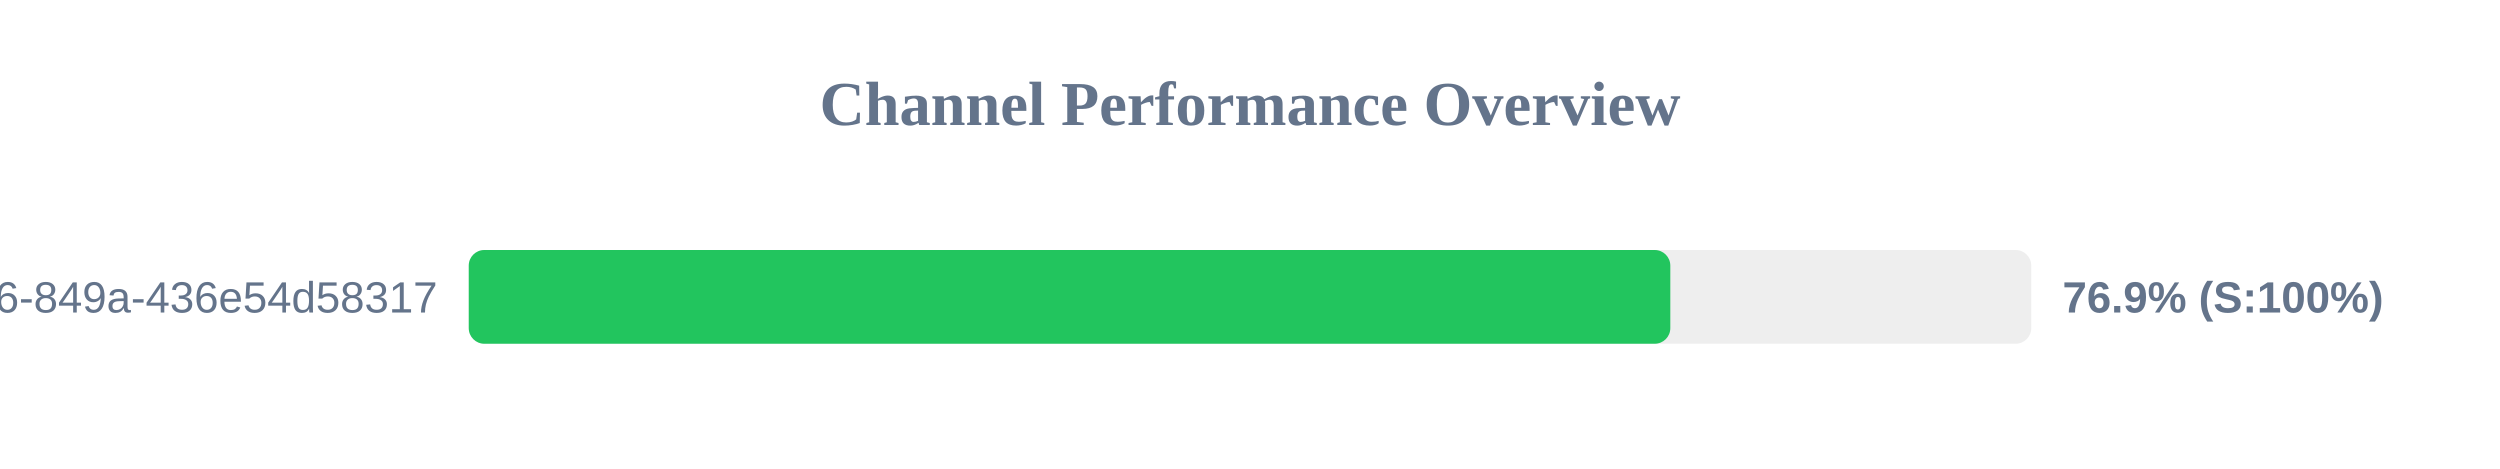
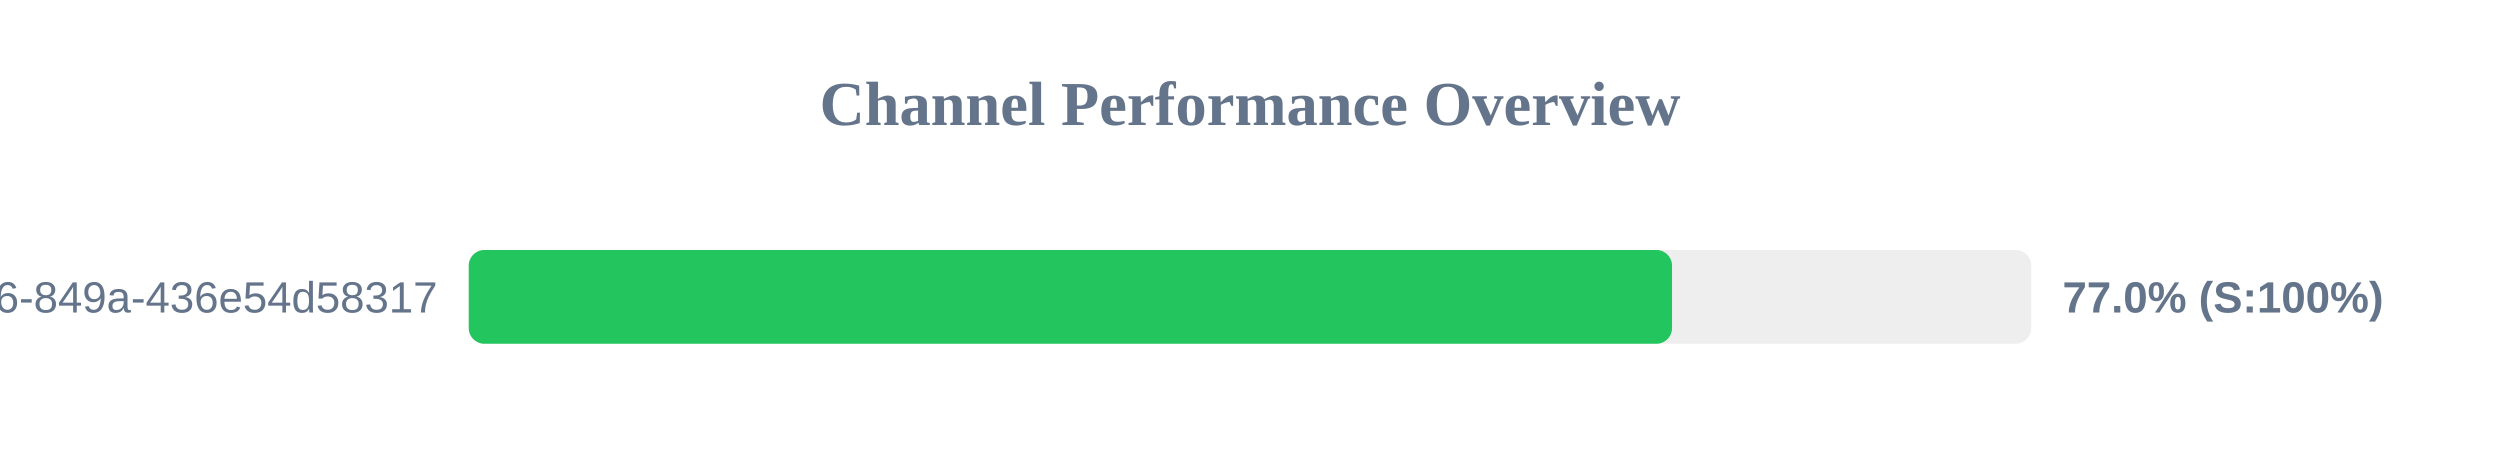
<svg xmlns="http://www.w3.org/2000/svg" width="800" height="150" version="1.1">
  <style>
        .row { font: 14px Arial; fill: #64748b; }
        .score { font: bold 14px Arial; fill: #64748b; }
    </style>
  <text x="400" y="40" text-anchor="middle" font-size="20px" font-weight="bold" fill="#64748b">Channel Performance Overview</text>
  <rect x="150" y="80" width="500" height="30" fill="#eee" rx="5" />
-   <rect x="150" y="80" width="384.5" height="30" fill="#22c55e" rx="5" />
+   <rect x="150" y="80" width="385.05" height="30" fill="#22c55e" rx="5" />
  <text x="140" y="100" text-anchor="end" class="row">?uuid=29fbd51f-03c8-4d76-849a-436e54d58317</text>
-   <text x="660" y="100" text-anchor="start" class="score">76.9% (S:100%)</text>
+   <text x="660" y="100" text-anchor="start" class="score">77.0% (S:100%)</text>
</svg>
